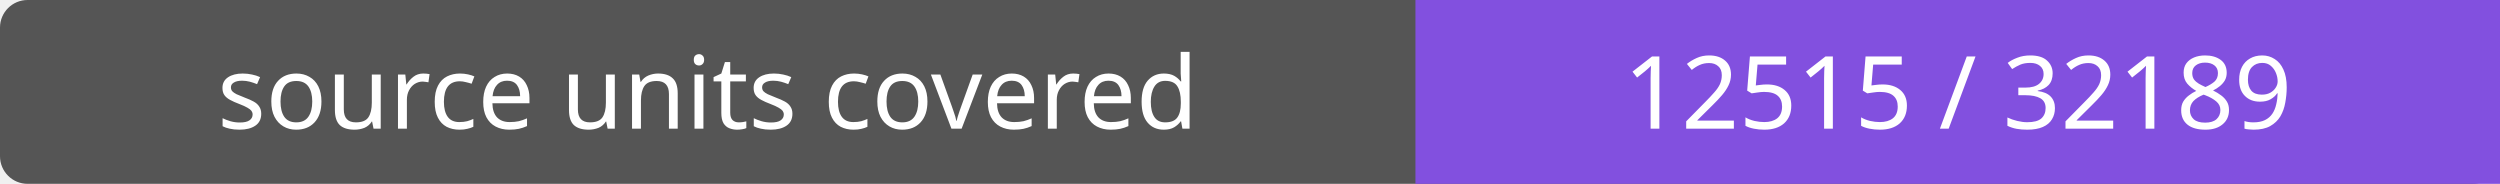
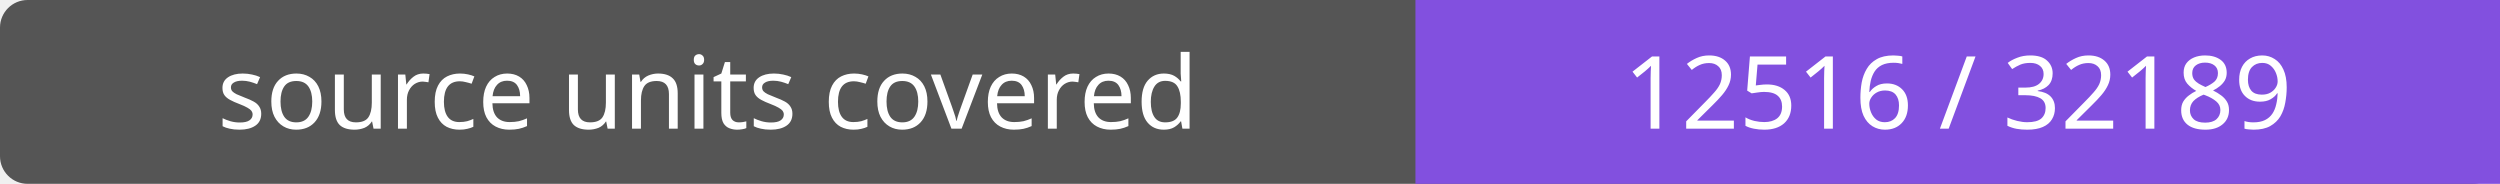
- <svg xmlns="http://www.w3.org/2000/svg" width="272" height="20" role="img" aria-label="source units covered: 12515 / 32189">
+ <svg xmlns="http://www.w3.org/2000/svg" width="272" height="20" role="img" aria-label="source units covered: 12516 / 32189">
  <rect width="272" height="20" rx="3" fill="#555" />
  <path fill="#8250df" d="M154 0h118v20H154z" />
  <g fill="#fff" text-anchor="middle" font-family="Verdana,sans-serif" font-size="11">
    <text x="77.0" y="14">source units covered</text>
-     <text x="213.0" y="14">12515 / 32189</text>
+     <text x="213.0" y="14">12516 / 32189</text>
  </g>
</svg>
